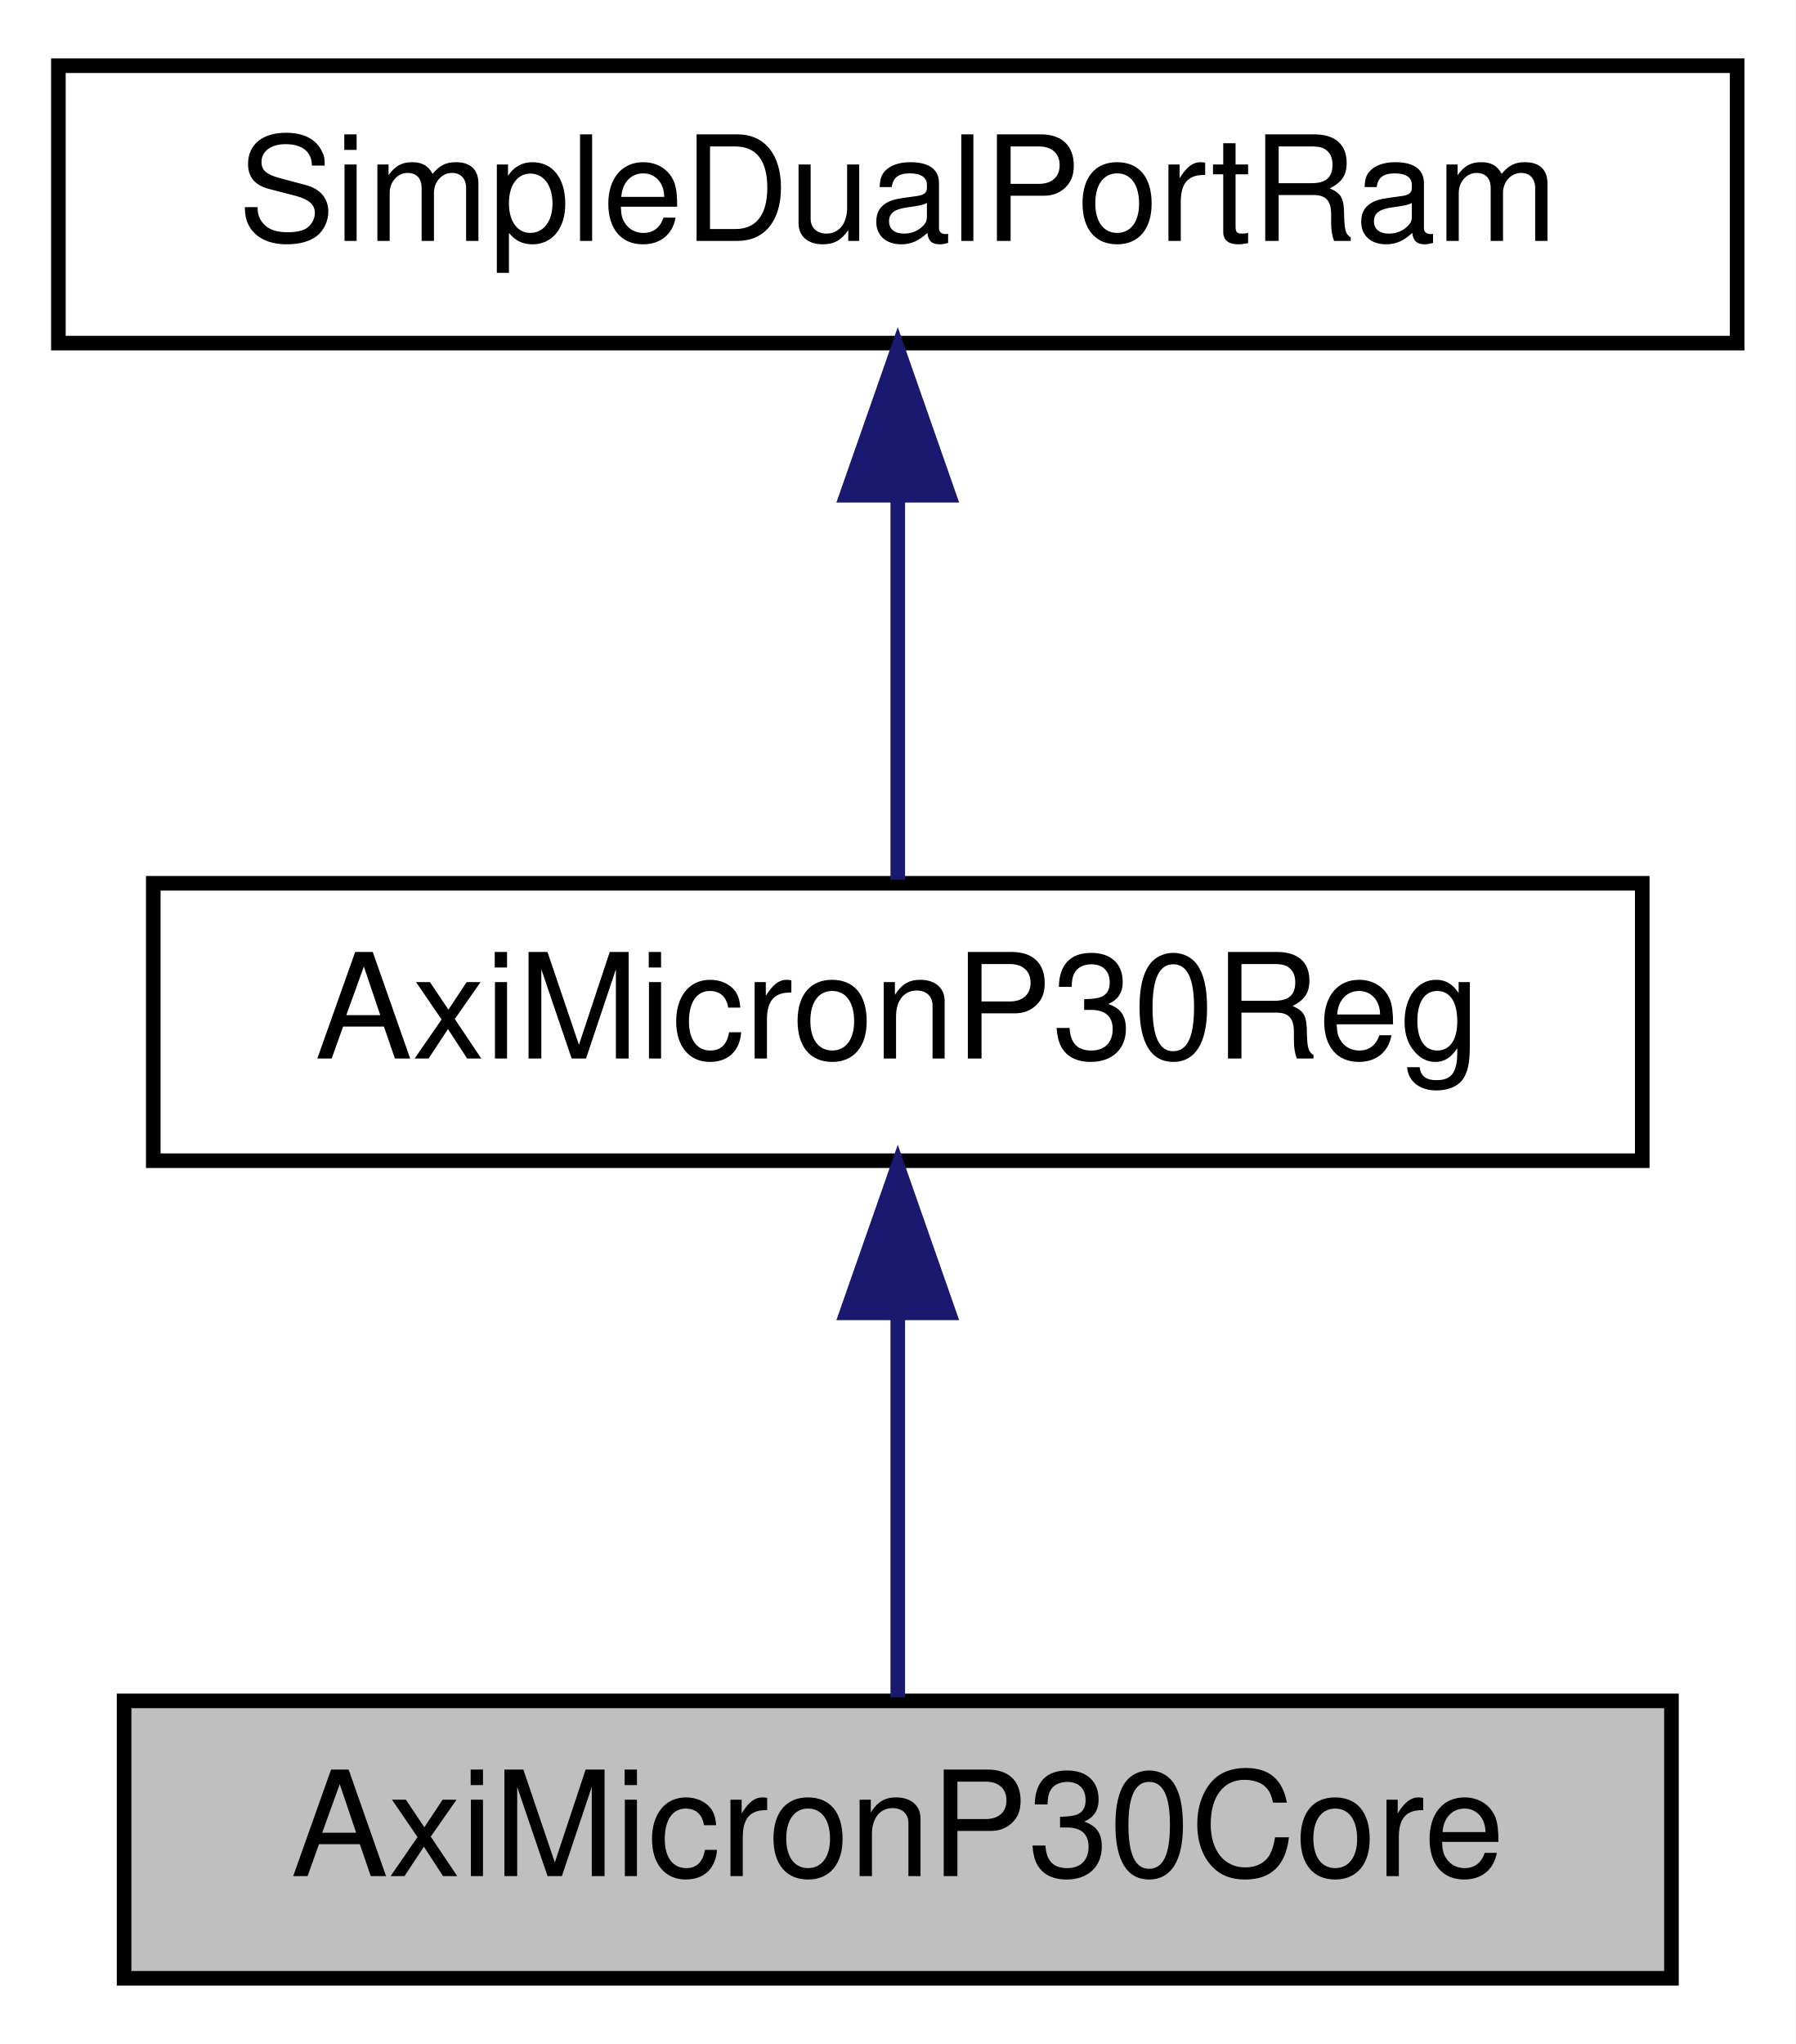
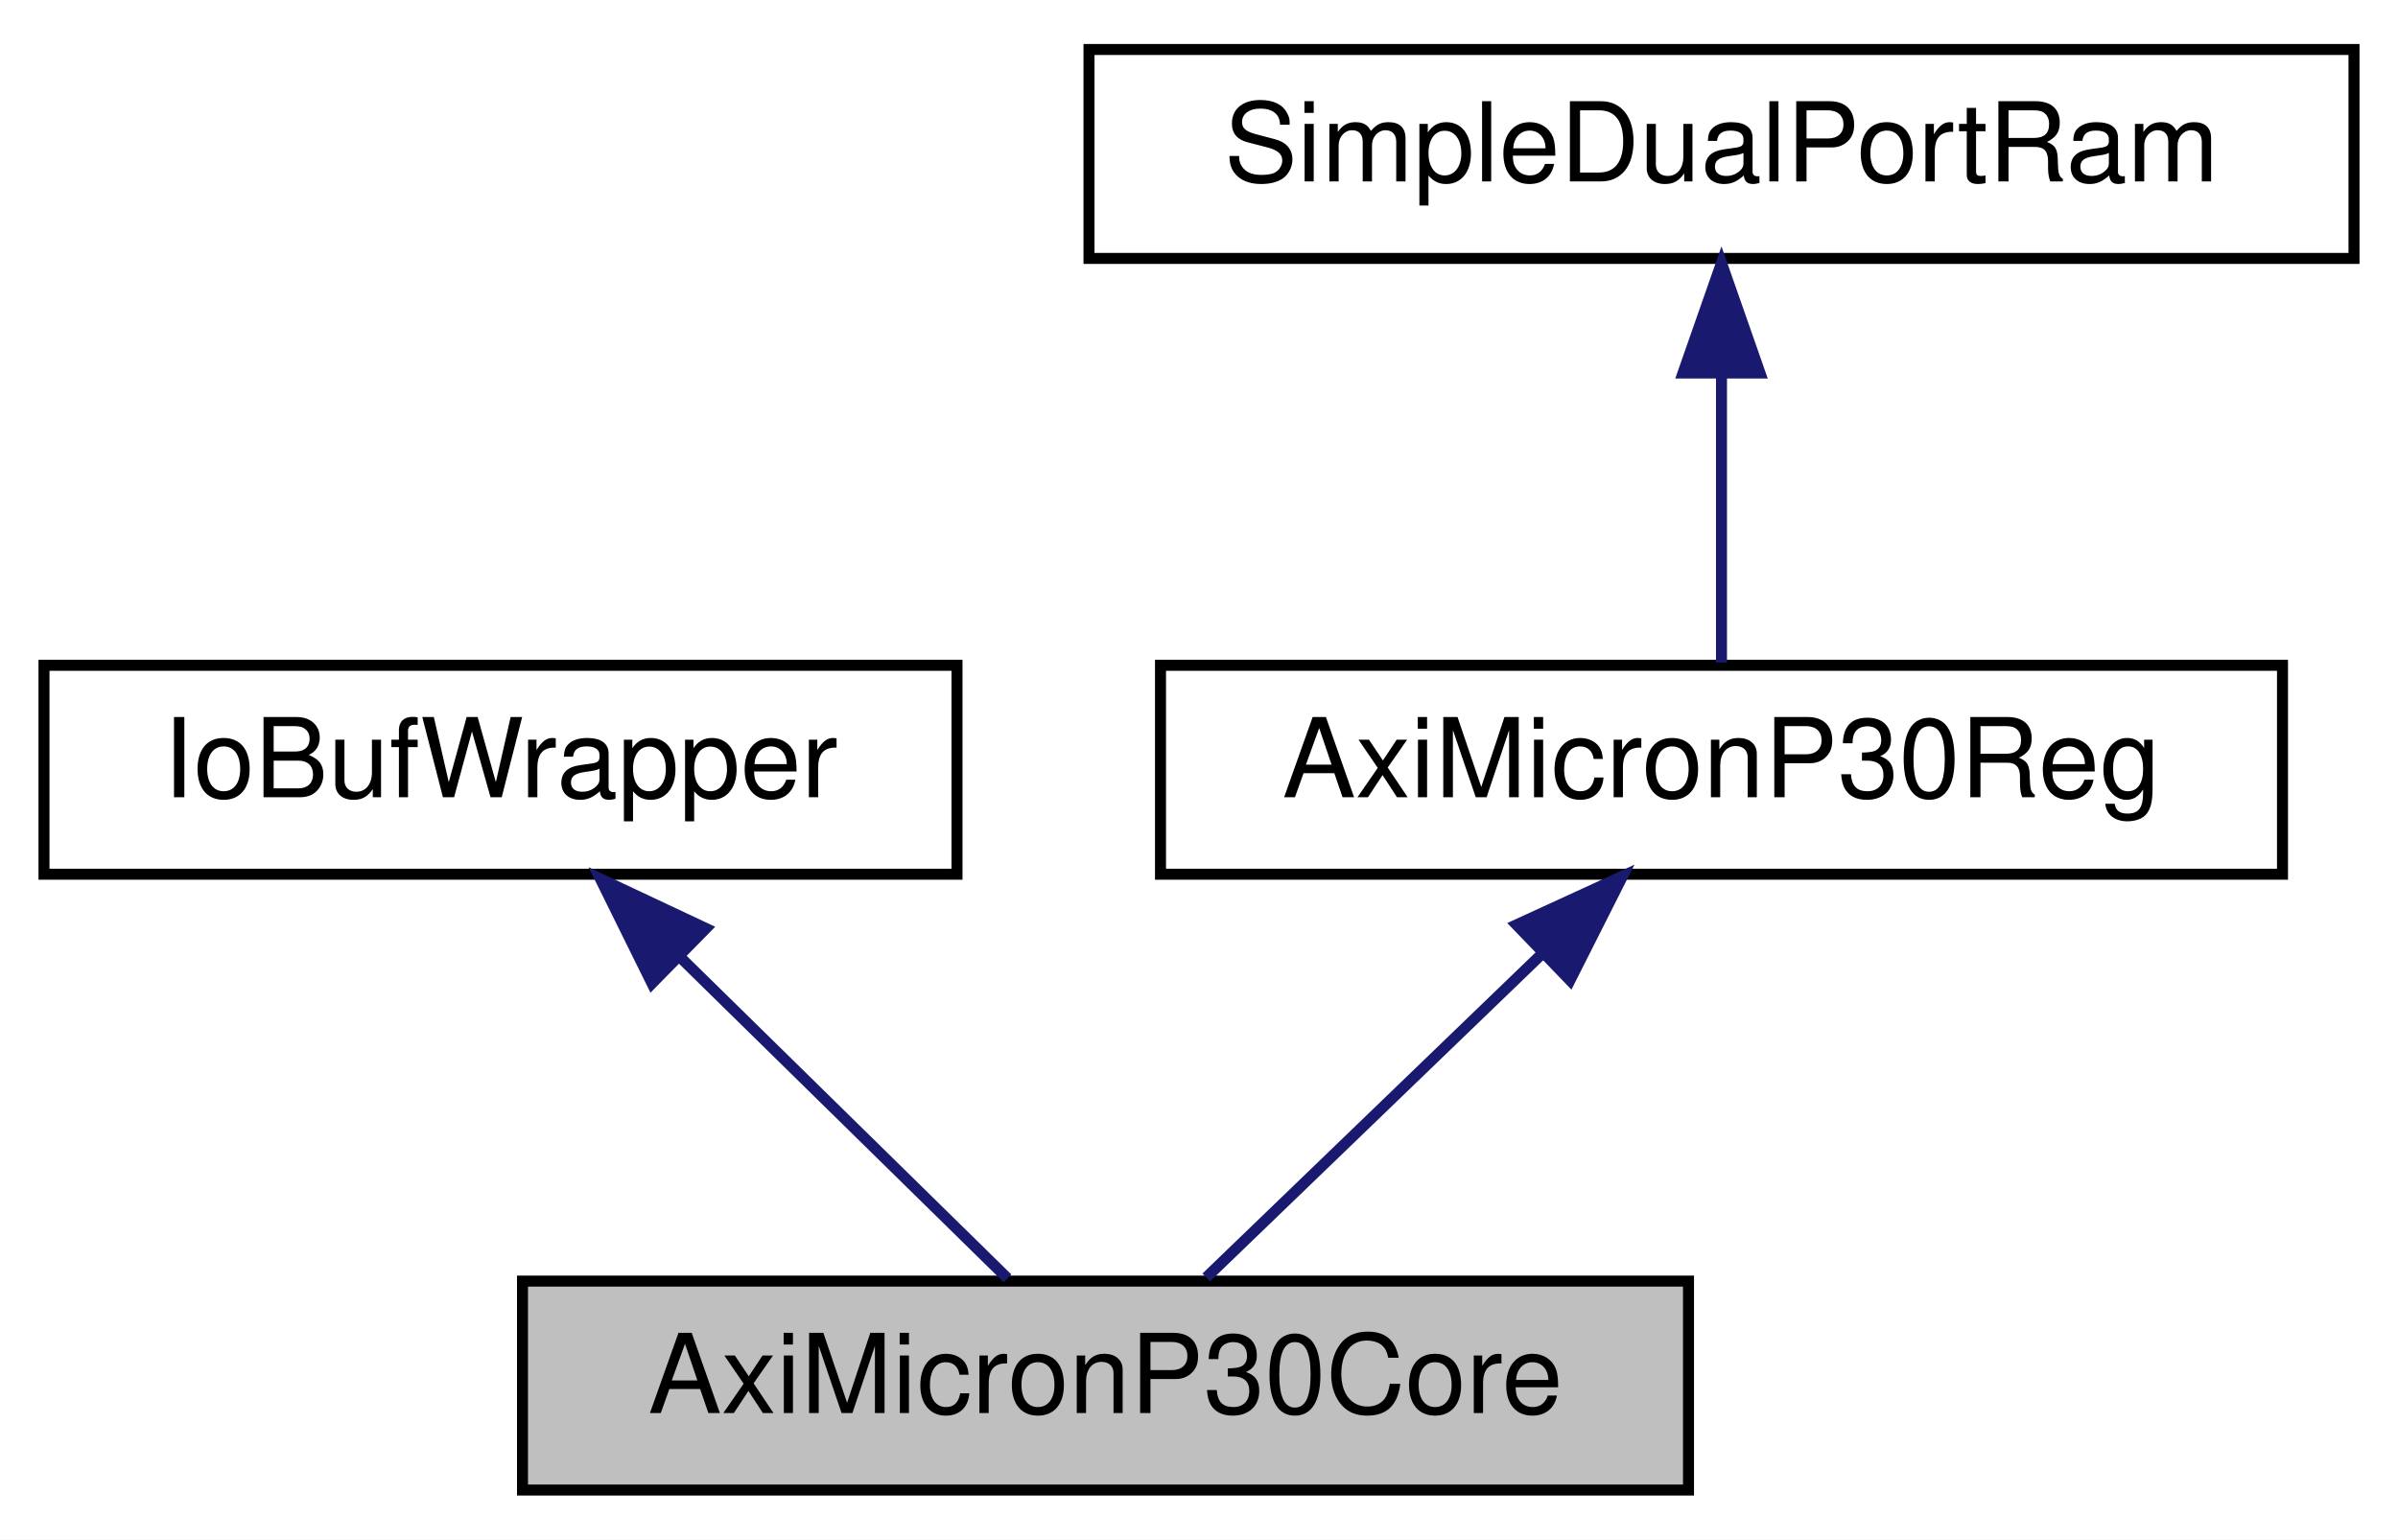
- <svg xmlns="http://www.w3.org/2000/svg" xmlns:xlink="http://www.w3.org/1999/xlink" width="123pt" height="140pt" viewBox="0.00 0.00 123.00 140.00">
+ <svg xmlns="http://www.w3.org/2000/svg" xmlns:xlink="http://www.w3.org/1999/xlink" width="218pt" height="140pt" viewBox="0.00 0.00 218.00 140.00">
  <g id="graph0" class="graph" transform="scale(1 1) rotate(0) translate(4 136)">
-     <polygon fill="white" stroke="transparent" points="-4,4 -4,-136 119,-136 119,4 -4,4" />
+     <polygon fill="white" stroke="transparent" points="-4,4 -4,-136 214,-136 214,4 -4,4" />
    <g id="node1" class="node">
      <g id="a_node1">
        <a xlink:title=" ">
-           <polygon fill="#bfbfbf" stroke="black" points="4.5,-0.5 4.5,-19.5 110.5,-19.5 110.5,-0.5 4.5,-0.5" />
-           <text text-anchor="middle" x="57.5" y="-7.5" font-family="Helvetica,sans-Serif" font-size="10.00">AxiMicronP30Core</text>
+           <polygon fill="#bfbfbf" stroke="black" points="43.5,-0.5 43.5,-19.5 149.5,-19.5 149.5,-0.5 43.5,-0.5" />
+           <text text-anchor="middle" x="96.5" y="-7.5" font-family="Helvetica,sans-Serif" font-size="10.00">AxiMicronP30Core</text>
        </a>
      </g>
    </g>
    <g id="node2" class="node">
      <g id="a_node2">
-         <a xlink:href="classAxiMicronP30Reg.html" target="_top" xlink:title=" ">
-           <polygon fill="white" stroke="black" points="6.5,-56.5 6.5,-75.5 108.5,-75.5 108.5,-56.5 6.5,-56.5" />
-           <text text-anchor="middle" x="57.5" y="-63.5" font-family="Helvetica,sans-Serif" font-size="10.00">AxiMicronP30Reg</text>
+         <a xlink:href="classIoBufWrapper.html" target="_top" xlink:title=" ">
+           <polygon fill="white" stroke="black" points="0,-56.5 0,-75.5 83,-75.5 83,-56.5 0,-56.5" />
+           <text text-anchor="middle" x="41.5" y="-63.5" font-family="Helvetica,sans-Serif" font-size="10.00">IoBufWrapper</text>
        </a>
      </g>
    </g>
    <g id="edge1" class="edge">
-       <path fill="none" stroke="midnightblue" d="M57.5,-45.8C57.5,-36.91 57.5,-26.78 57.5,-19.75" />
-       <polygon fill="midnightblue" stroke="midnightblue" points="54,-46.08 57.5,-56.08 61,-46.08 54,-46.08" />
+       <path fill="none" stroke="midnightblue" d="M57.79,-49C67.54,-39.43 79.55,-27.64 87.59,-19.75" />
+       <polygon fill="midnightblue" stroke="midnightblue" points="55.27,-46.58 50.58,-56.08 60.17,-51.57 55.27,-46.58" />
    </g>
    <g id="node3" class="node">
      <g id="a_node3">
-         <a xlink:href="classSimpleDualPortRam.html" target="_top" xlink:title=" ">
-           <polygon fill="white" stroke="black" points="0,-112.5 0,-131.5 115,-131.5 115,-112.5 0,-112.5" />
-           <text text-anchor="middle" x="57.5" y="-119.5" font-family="Helvetica,sans-Serif" font-size="10.00">SimpleDualPortRam</text>
+         <a xlink:href="classAxiMicronP30Reg.html" target="_top" xlink:title=" ">
+           <polygon fill="white" stroke="black" points="101.5,-56.5 101.5,-75.5 203.5,-75.5 203.5,-56.5 101.5,-56.5" />
+           <text text-anchor="middle" x="152.5" y="-63.5" font-family="Helvetica,sans-Serif" font-size="10.00">AxiMicronP30Reg</text>
        </a>
      </g>
    </g>
    <g id="edge2" class="edge">
-       <path fill="none" stroke="midnightblue" d="M57.5,-101.8C57.5,-92.91 57.5,-82.78 57.5,-75.75" />
-       <polygon fill="midnightblue" stroke="midnightblue" points="54,-102.08 57.5,-112.08 61,-102.08 54,-102.08" />
+       <path fill="none" stroke="midnightblue" d="M136.17,-49.25C126.24,-39.67 113.91,-27.79 105.66,-19.83" />
+       <polygon fill="midnightblue" stroke="midnightblue" points="133.87,-51.9 143.5,-56.32 138.73,-46.86 133.87,-51.9" />
+     </g>
+     <g id="node4" class="node">
+       <g id="a_node4">
+         <a xlink:href="classSimpleDualPortRam.html" target="_top" xlink:title=" ">
+           <polygon fill="white" stroke="black" points="95,-112.5 95,-131.5 210,-131.5 210,-112.5 95,-112.5" />
+           <text text-anchor="middle" x="152.5" y="-119.5" font-family="Helvetica,sans-Serif" font-size="10.00">SimpleDualPortRam</text>
+         </a>
+       </g>
+     </g>
+     <g id="edge3" class="edge">
+       <path fill="none" stroke="midnightblue" d="M152.5,-101.8C152.5,-92.91 152.5,-82.78 152.5,-75.75" />
+       <polygon fill="midnightblue" stroke="midnightblue" points="149,-102.08 152.5,-112.08 156,-102.08 149,-102.08" />
    </g>
  </g>
</svg>
